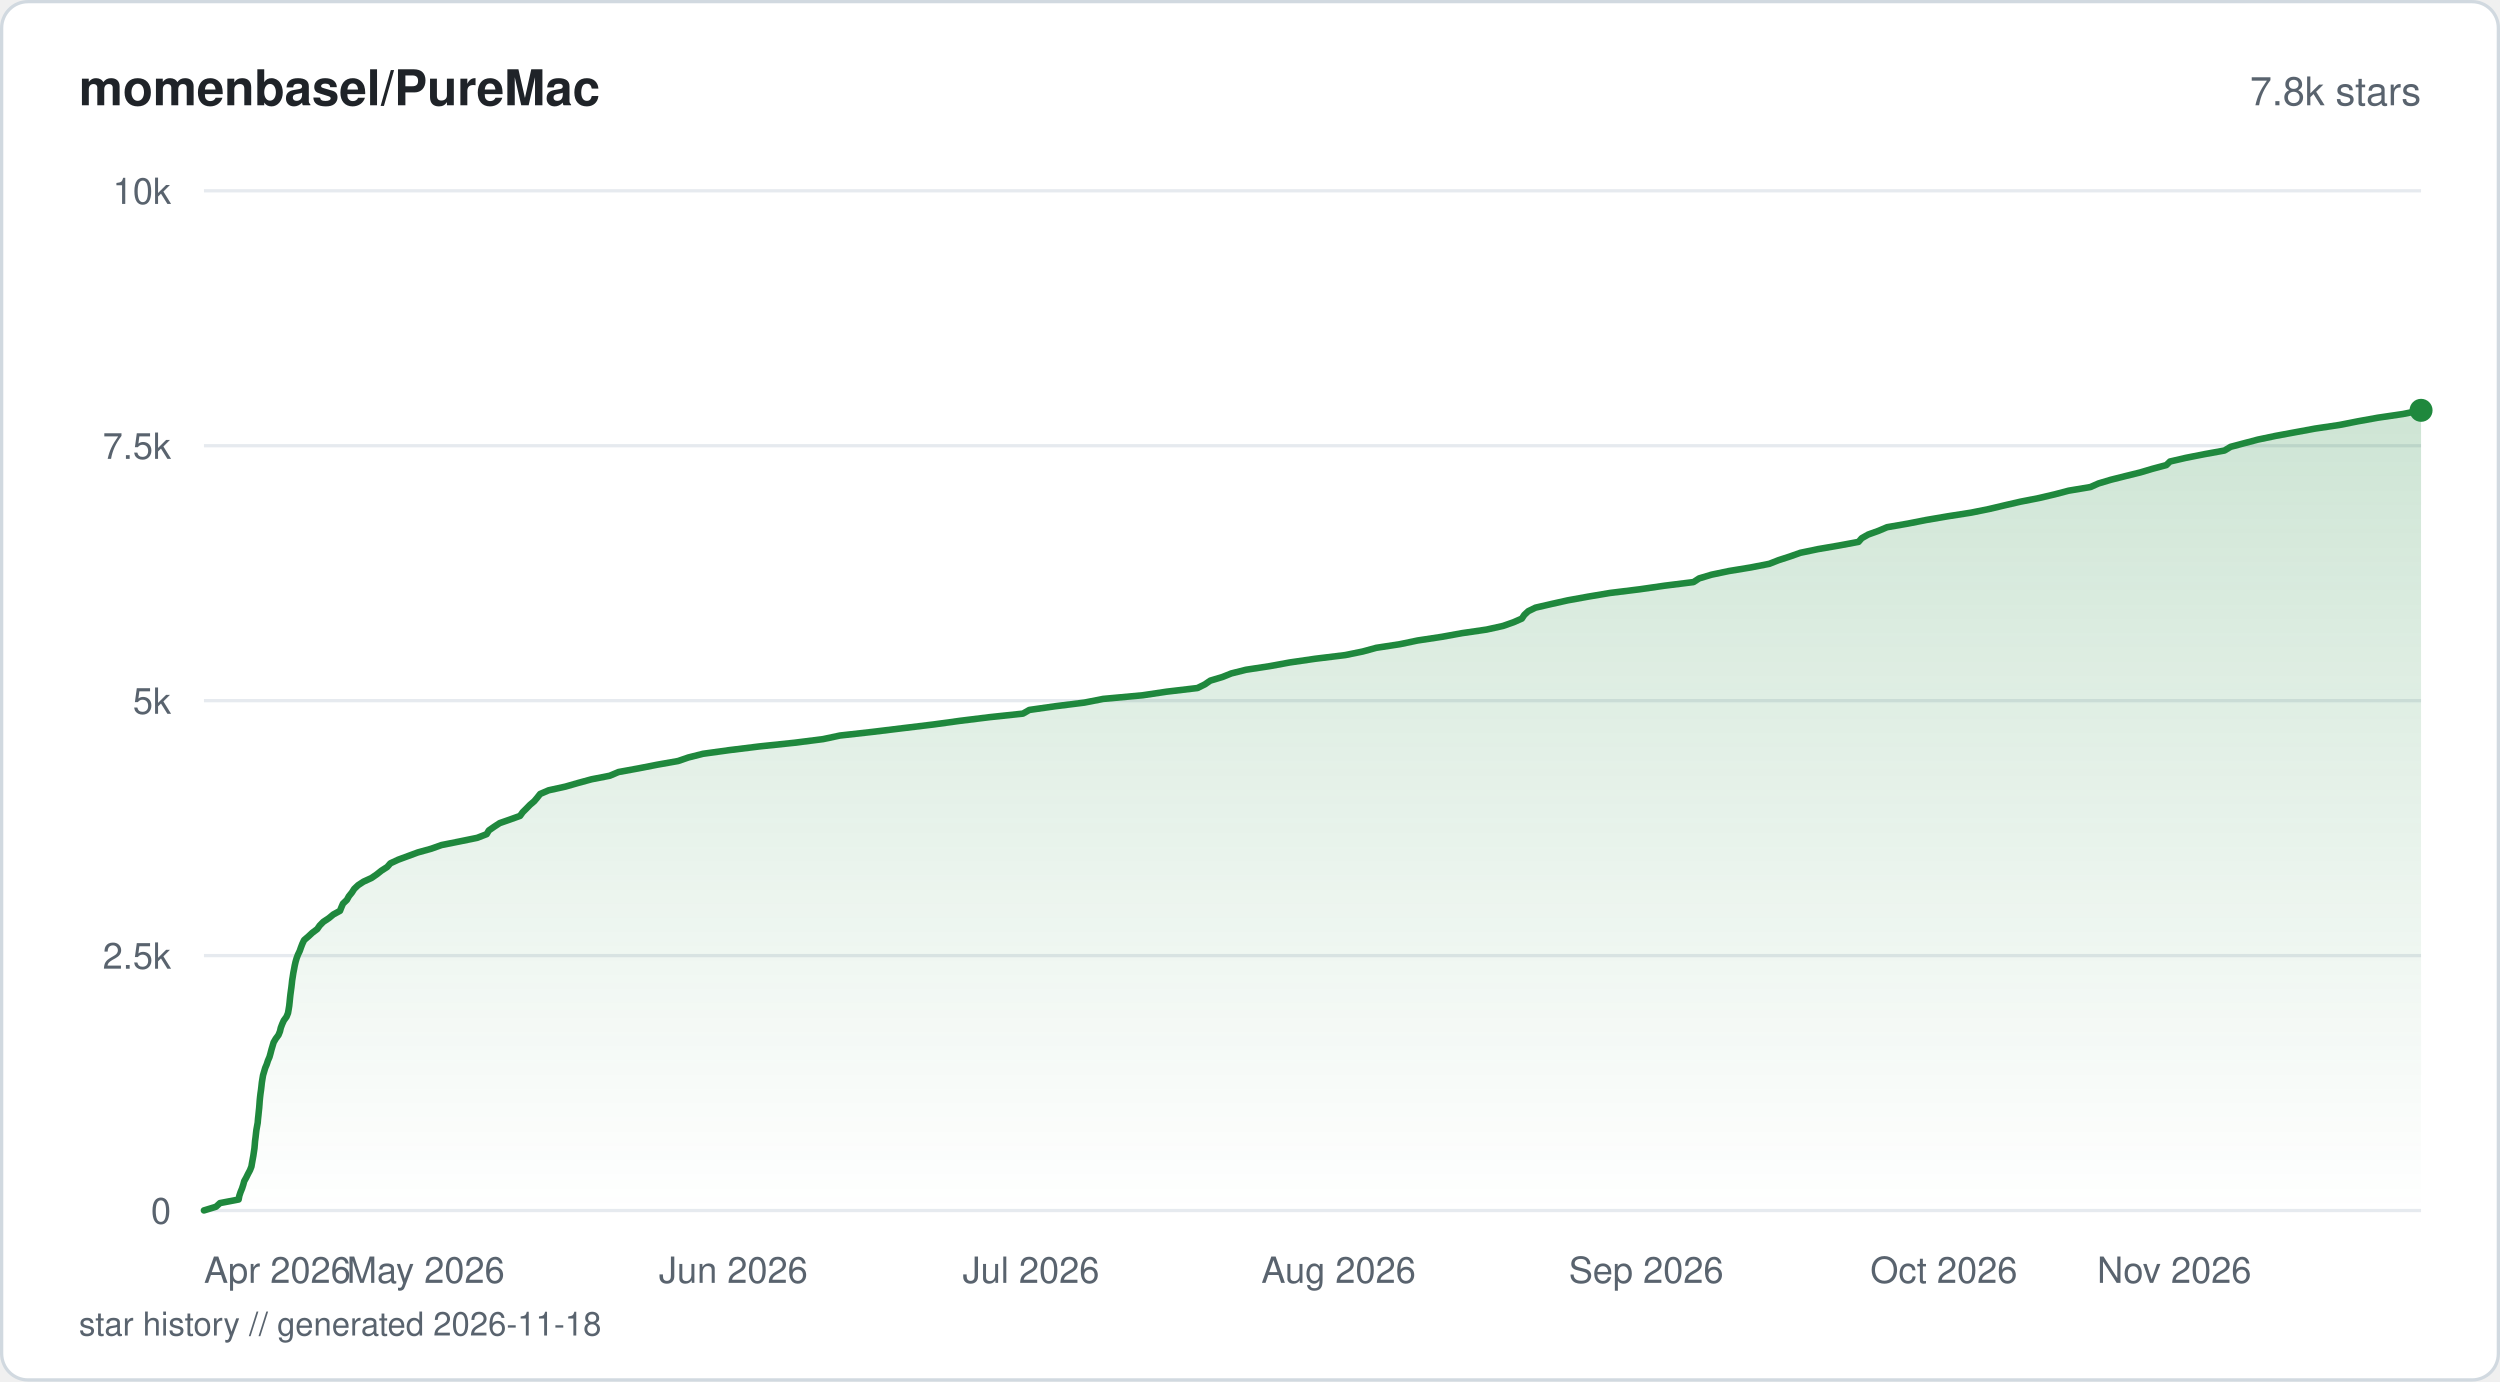
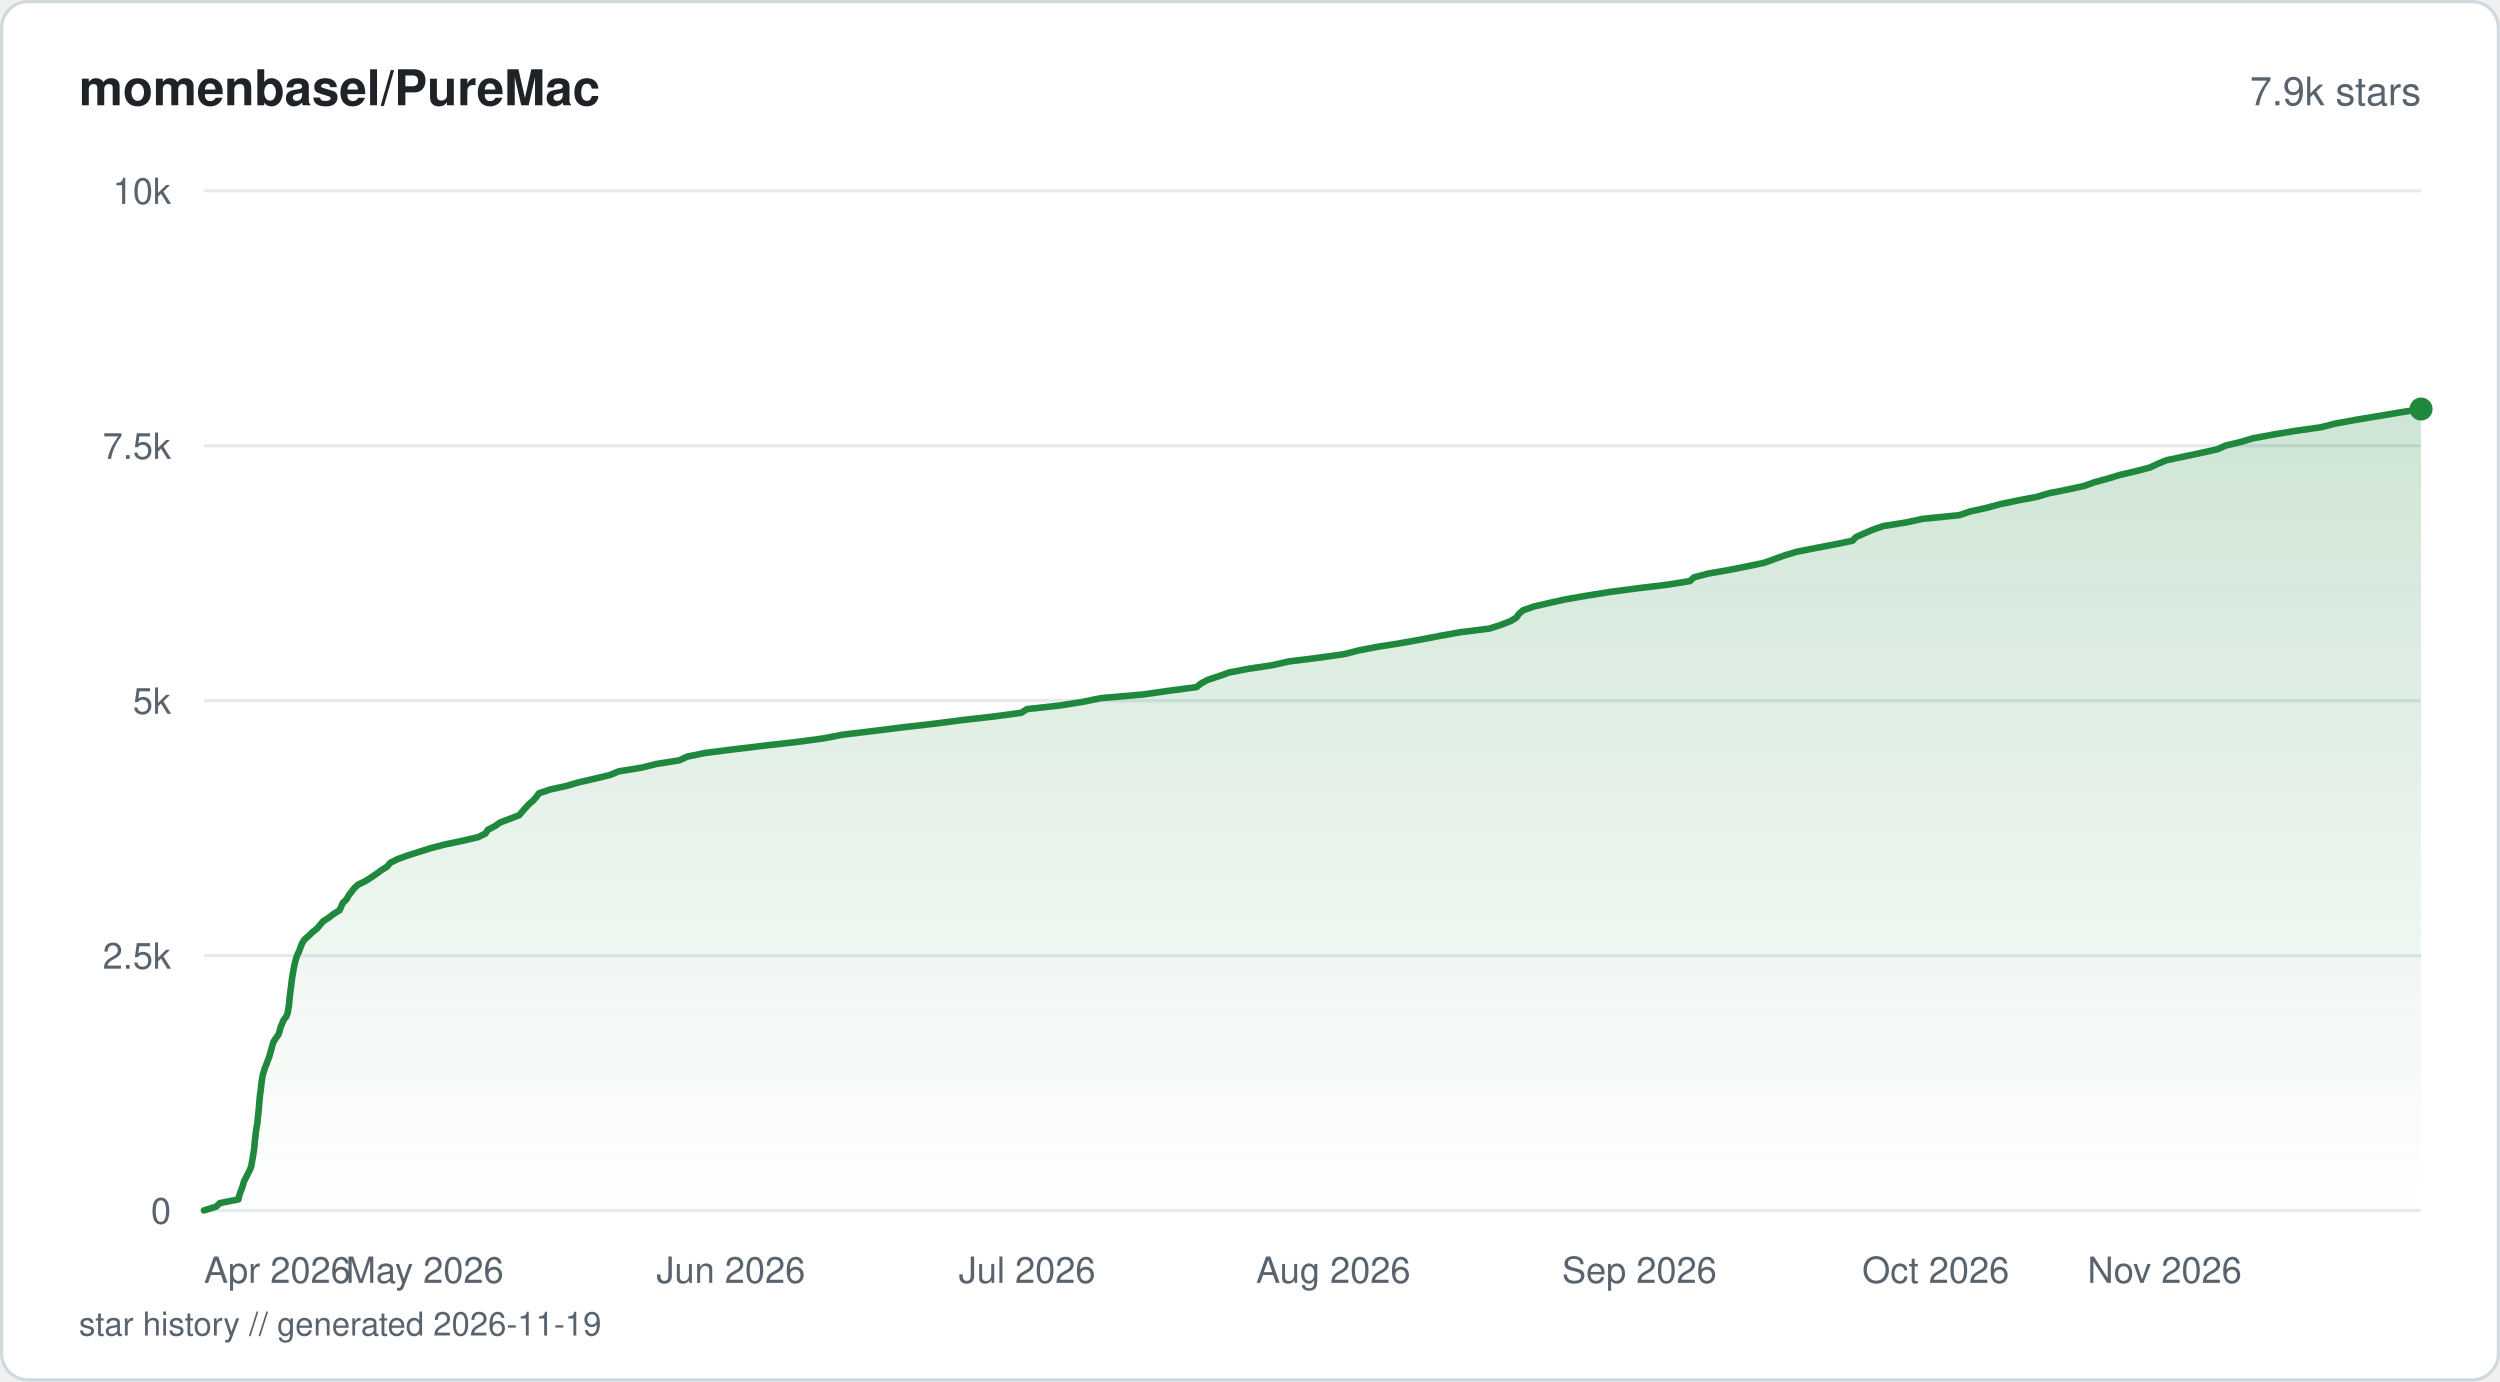
<svg xmlns="http://www.w3.org/2000/svg" viewBox="0 0 760 420" width="760" height="420" fill="none">
  <defs>
    <linearGradient id="fill-starhistorysvg" x1="0" y1="0" x2="0" y2="1">
      <stop offset="0%" stop-color="#1f883d" stop-opacity="0.22" />
      <stop offset="100%" stop-color="#1f883d" stop-opacity="0" />
    </linearGradient>
  </defs>
  <rect x="0.5" y="0.5" width="759" height="419" rx="8" fill="#ffffff" stroke="#d1d9e0" stroke-width="1" />
  <text x="24" y="32" fill="#1f2328" font-family="-apple-system, BlinkMacSystemFont, 'Segoe UI', Helvetica, Arial, sans-serif" font-size="15" font-weight="600">momenbasel/PureMac</text>
-   <text x="736" y="32" fill="#59636e" font-family="-apple-system, BlinkMacSystemFont, 'Segoe UI', Helvetica, Arial, sans-serif" font-size="12" text-anchor="end">7.8k stars</text>
+   <text x="736" y="32" fill="#59636e" font-family="-apple-system, BlinkMacSystemFont, 'Segoe UI', Helvetica, Arial, sans-serif" font-size="12" text-anchor="end">7.9k stars</text>
  <line x1="62" y1="368" x2="736" y2="368" stroke="#e6eaef" stroke-width="1" />
  <text x="52" y="372" fill="#59636e" font-family="-apple-system, BlinkMacSystemFont, 'Segoe UI', Helvetica, Arial, sans-serif" font-size="11" text-anchor="end">0</text>
  <line x1="62" y1="290.5" x2="736" y2="290.5" stroke="#e6eaef" stroke-width="1" />
  <text x="52" y="294.5" fill="#59636e" font-family="-apple-system, BlinkMacSystemFont, 'Segoe UI', Helvetica, Arial, sans-serif" font-size="11" text-anchor="end">2.5k</text>
  <line x1="62" y1="213" x2="736" y2="213" stroke="#e6eaef" stroke-width="1" />
  <text x="52" y="217" fill="#59636e" font-family="-apple-system, BlinkMacSystemFont, 'Segoe UI', Helvetica, Arial, sans-serif" font-size="11" text-anchor="end">5k</text>
  <line x1="62" y1="135.5" x2="736" y2="135.5" stroke="#e6eaef" stroke-width="1" />
  <text x="52" y="139.5" fill="#59636e" font-family="-apple-system, BlinkMacSystemFont, 'Segoe UI', Helvetica, Arial, sans-serif" font-size="11" text-anchor="end">7.5k</text>
  <line x1="62" y1="58" x2="736" y2="58" stroke="#e6eaef" stroke-width="1" />
  <text x="52" y="62" fill="#59636e" font-family="-apple-system, BlinkMacSystemFont, 'Segoe UI', Helvetica, Arial, sans-serif" font-size="11" text-anchor="end">10k</text>
-   <path d="M62 367.97 L65.67 366.85 L66.87 365.74 L72.54 364.65 L72.75 363.54 L73.12 362.42 L73.58 361.3 L73.94 360.19 L74.24 359.07 L74.85 357.99 L75.4 356.87 L75.99 355.76 L76.43 354.64 L76.62 353.52 L76.82 352.41 L77.02 351.32 L77.18 350.21 L77.35 349.09 L77.45 347.97 L77.54 346.86 L77.69 345.74 L77.81 344.66 L77.94 343.54 L78.14 342.43 L78.34 341.31 L78.43 340.19 L78.55 339.11 L78.66 337.99 L78.78 336.88 L78.87 335.76 L78.95 334.64 L79.06 333.53 L79.19 332.44 L79.35 331.33 L79.48 330.21 L79.6 329.1 L79.78 327.98 L79.97 326.86 L80.29 325.78 L80.62 324.66 L81.09 323.55 L81.45 322.43 L81.93 321.31 L82.24 320.2 L82.52 319.11 L82.85 318 L83.18 316.88 L83.83 315.77 L84.66 314.65 L85.1 313.56 L85.36 312.45 L85.78 311.33 L86.28 310.22 L87.1 309.1 L87.55 307.98 L87.74 306.9 L87.92 305.78 L88.04 304.67 L88.15 303.55 L88.27 302.44 L88.42 301.32 L88.57 300.23 L88.7 299.12 L88.82 298 L89 296.89 L89.17 295.77 L89.39 294.65 L89.59 293.57 L89.84 292.45 L90.16 291.34 L90.58 290.22 L91.11 289.11 L91.5 287.99 L91.92 286.9 L92.45 285.79 L93.76 284.67 L94.95 283.56 L96.44 282.44 L97.19 281.36 L98.29 280.24 L99.98 279.12 L101.32 278.01 L103.36 276.89 L103.8 275.77 L104.27 274.69 L105.45 273.57 L106.06 272.46 L106.97 271.34 L107.68 270.23 L108.85 269.11 L110.51 268.02 L112.94 266.91 L114.56 265.79 L115.96 264.68 L117.71 263.56 L118.68 262.45 L121.02 261.36 L124.05 260.24 L127.06 259.13 L131.1 258.01 L134.21 256.9 L139.65 255.81 L145.07 254.7 L147.95 253.58 L148.6 252.46 L150.19 251.35 L151.9 250.23 L154.99 249.15 L158.1 248.03 L158.9 246.91 L160.02 245.8 L161.11 244.68 L162.41 243.57 L163.33 242.48 L164.2 241.37 L166.79 240.25 L171.89 239.13 L175.74 238.02 L179.85 236.9 L185.38 235.82 L188.02 234.7 L194.14 233.58 L199.81 232.47 L206.14 231.35 L209.28 230.27 L213.72 229.15 L221.71 228.04 L230.8 226.92 L241.49 225.8 L250.23 224.69 L255.36 223.6 L265.26 222.49 L274.43 221.37 L283.7 220.25 L291.77 219.14 L300.82 218.02 L310.97 216.94 L312.92 215.82 L320.71 214.71 L329.65 213.59 L335.35 212.47 L347.38 211.36 L354.66 210.27 L364.03 209.16 L366.29 208.04 L367.91 206.92 L371.61 205.81 L374.33 204.72 L378.77 203.61 L386.1 202.49 L392.13 201.38 L399.84 200.26 L408.98 199.14 L414.27 198.06 L418.37 196.94 L425.59 195.83 L430.95 194.71 L438.34 193.59 L444.45 192.48 L451.92 191.39 L456.93 190.28 L460.12 189.16 L462.64 188.05 L463.39 186.93 L464.58 185.81 L466.79 184.73 L471.64 183.61 L476.61 182.5 L482.79 181.38 L489.43 180.26 L498.44 179.15 L505.97 178.06 L514.83 176.95 L516.55 175.83 L520.28 174.71 L525.56 173.6 L532.18 172.51 L537.87 171.4 L540.72 170.28 L544.15 169.17 L547.31 168.05 L552.68 166.93 L558.99 165.85 L564.99 164.73 L565.96 163.62 L567.93 162.5 L571.03 161.39 L573.68 160.27 L579.97 159.18 L585.59 158.07 L592.14 156.95 L599.23 155.84 L604.76 154.72 L609.49 153.6 L614.18 152.52 L619.88 151.4 L624.61 150.29 L628.86 149.17 L635.49 148.06 L637.95 146.97 L641.69 145.85 L646.11 144.74 L650.64 143.62 L654.36 142.51 L658.56 141.39 L659.68 140.3 L664.47 139.19 L670.14 138.07 L676.23 136.96 L678.1 135.84 L682.26 134.73 L686.39 133.64 L691.73 132.52 L697.72 131.41 L703.78 130.29 L711.24 129.18 L716.89 128.06 L722.88 126.98 L730.5 125.86 L736 124.74 L736 368 L62 368 Z" fill="url(#fill-starhistorysvg)" />
-   <path d="M62 367.97 L65.67 366.85 L66.87 365.74 L72.54 364.65 L72.75 363.54 L73.12 362.42 L73.58 361.3 L73.94 360.19 L74.24 359.07 L74.85 357.99 L75.4 356.87 L75.99 355.76 L76.43 354.64 L76.62 353.52 L76.82 352.41 L77.02 351.32 L77.18 350.21 L77.35 349.09 L77.45 347.97 L77.54 346.86 L77.69 345.74 L77.81 344.66 L77.94 343.54 L78.14 342.43 L78.34 341.31 L78.43 340.19 L78.55 339.11 L78.66 337.99 L78.78 336.88 L78.87 335.76 L78.95 334.64 L79.06 333.53 L79.19 332.44 L79.35 331.33 L79.48 330.21 L79.6 329.1 L79.78 327.98 L79.97 326.86 L80.29 325.78 L80.62 324.66 L81.09 323.55 L81.45 322.43 L81.93 321.31 L82.24 320.2 L82.52 319.11 L82.85 318 L83.18 316.88 L83.83 315.77 L84.66 314.65 L85.1 313.56 L85.36 312.45 L85.78 311.33 L86.28 310.22 L87.1 309.1 L87.55 307.98 L87.74 306.9 L87.92 305.78 L88.04 304.67 L88.15 303.55 L88.27 302.44 L88.42 301.32 L88.57 300.23 L88.7 299.12 L88.82 298 L89 296.89 L89.17 295.77 L89.39 294.65 L89.59 293.57 L89.84 292.45 L90.16 291.34 L90.58 290.22 L91.11 289.11 L91.5 287.99 L91.92 286.9 L92.45 285.79 L93.76 284.67 L94.95 283.56 L96.44 282.44 L97.19 281.36 L98.29 280.24 L99.98 279.12 L101.32 278.01 L103.36 276.89 L103.8 275.77 L104.27 274.69 L105.45 273.57 L106.06 272.46 L106.97 271.34 L107.68 270.23 L108.85 269.11 L110.51 268.02 L112.94 266.91 L114.56 265.79 L115.96 264.68 L117.71 263.56 L118.68 262.45 L121.02 261.36 L124.05 260.24 L127.06 259.13 L131.1 258.01 L134.21 256.9 L139.65 255.81 L145.07 254.7 L147.95 253.58 L148.6 252.46 L150.19 251.35 L151.9 250.23 L154.99 249.15 L158.1 248.03 L158.9 246.91 L160.02 245.8 L161.11 244.68 L162.41 243.57 L163.33 242.48 L164.2 241.37 L166.79 240.25 L171.89 239.13 L175.74 238.02 L179.85 236.9 L185.38 235.82 L188.02 234.7 L194.14 233.58 L199.81 232.47 L206.14 231.35 L209.28 230.27 L213.72 229.15 L221.71 228.04 L230.8 226.92 L241.49 225.8 L250.23 224.69 L255.36 223.6 L265.26 222.49 L274.43 221.37 L283.7 220.25 L291.77 219.14 L300.82 218.02 L310.97 216.94 L312.92 215.82 L320.71 214.71 L329.65 213.59 L335.35 212.47 L347.38 211.36 L354.66 210.27 L364.03 209.16 L366.29 208.04 L367.91 206.92 L371.61 205.81 L374.33 204.72 L378.77 203.61 L386.1 202.49 L392.13 201.38 L399.84 200.26 L408.98 199.14 L414.27 198.06 L418.37 196.94 L425.59 195.83 L430.95 194.71 L438.34 193.59 L444.45 192.48 L451.92 191.39 L456.93 190.28 L460.12 189.16 L462.64 188.05 L463.39 186.93 L464.58 185.81 L466.79 184.73 L471.64 183.61 L476.61 182.5 L482.79 181.38 L489.43 180.26 L498.44 179.15 L505.97 178.06 L514.83 176.95 L516.55 175.83 L520.28 174.71 L525.56 173.6 L532.18 172.51 L537.87 171.4 L540.72 170.28 L544.15 169.17 L547.31 168.05 L552.68 166.93 L558.99 165.85 L564.99 164.73 L565.96 163.62 L567.93 162.5 L571.03 161.39 L573.68 160.27 L579.97 159.18 L585.59 158.07 L592.14 156.95 L599.23 155.84 L604.76 154.72 L609.49 153.6 L614.18 152.52 L619.88 151.4 L624.61 150.29 L628.86 149.17 L635.49 148.06 L637.95 146.97 L641.69 145.85 L646.11 144.74 L650.64 143.62 L654.36 142.51 L658.56 141.39 L659.68 140.3 L664.47 139.19 L670.14 138.07 L676.23 136.96 L678.1 135.84 L682.26 134.73 L686.39 133.64 L691.73 132.52 L697.72 131.41 L703.78 130.29 L711.24 129.18 L716.89 128.06 L722.88 126.98 L730.5 125.86 L736 124.74" stroke="#1f883d" stroke-width="2" stroke-linejoin="round" stroke-linecap="round" fill="none" />
-   <circle cx="736" cy="124.74" r="3.5" fill="#1f883d" />
+   <path d="M62 367.97 L65.66 366.85 L66.85 365.74 L72.49 364.62 L72.7 363.51 L73.07 362.42 L73.53 361.3 L73.88 360.19 L74.19 359.07 L74.8 357.96 L75.34 356.84 L75.93 355.72 L76.37 354.61 L76.56 353.49 L76.75 352.41 L76.95 351.29 L77.11 350.18 L77.28 349.06 L77.38 347.94 L77.47 346.83 L77.62 345.71 L77.75 344.6 L77.87 343.51 L78.07 342.39 L78.27 341.28 L78.35 340.16 L78.48 339.05 L78.59 337.93 L78.71 336.81 L78.79 335.7 L78.88 334.58 L78.98 333.5 L79.11 332.38 L79.28 331.27 L79.4 330.15 L79.52 329.03 L79.69 327.92 L79.89 326.8 L80.21 325.69 L80.56 324.57 L81.01 323.48 L81.42 322.37 L81.85 321.25 L82.16 320.14 L82.47 319.02 L82.78 317.9 L83.11 316.79 L83.81 315.67 L84.63 314.56 L85.01 313.47 L85.26 312.36 L85.74 311.24 L86.2 310.12 L87.04 309.01 L87.46 307.89 L87.63 306.77 L87.83 305.66 L87.93 304.57 L88.03 303.46 L88.16 302.34 L88.3 301.23 L88.45 300.11 L88.58 298.99 L88.72 297.88 L88.89 296.76 L89.08 295.65 L89.27 294.56 L89.5 293.45 L89.75 292.33 L90.07 291.21 L90.48 290.1 L91.01 288.98 L91.4 287.87 L91.84 286.75 L92.54 285.63 L93.78 284.55 L94.92 283.43 L96.34 282.32 L97.26 281.2 L98.22 280.08 L99.94 278.97 L101.4 277.85 L103.21 276.74 L103.71 275.62 L104.17 274.53 L105.33 273.42 L105.93 272.3 L106.79 271.19 L107.63 270.07 L108.8 268.96 L111.11 267.84 L112.86 266.72 L114.45 265.64 L115.97 264.52 L117.73 263.41 L118.63 262.29 L120.89 261.17 L123.96 260.06 L127.49 258.94 L130.98 257.83 L135.3 256.71 L140.43 255.63 L145.3 254.51 L147.58 253.39 L148.28 252.28 L150.43 251.16 L151.99 250.05 L154.96 248.93 L157.84 247.81 L158.78 246.7 L159.74 245.61 L160.76 244.5 L162.08 243.38 L163.05 242.26 L163.87 241.15 L167.18 240.03 L172.2 238.92 L176.06 237.8 L180.97 236.68 L185.43 235.6 L188.14 234.48 L194.98 233.37 L199.53 232.25 L206.5 231.14 L208.91 230.02 L214.31 228.9 L223.08 227.79 L232.36 226.67 L241.98 225.59 L250.34 224.47 L256.12 223.35 L265.34 222.24 L274.29 221.12 L284 220.01 L292.61 218.89 L302.47 217.77 L310.47 216.69 L312.18 215.57 L322.27 214.46 L329.24 213.34 L334.69 212.23 L347.57 211.11 L355.31 209.99 L363.78 208.88 L365.11 207.76 L367.13 206.68 L370.55 205.56 L373.67 204.44 L379.4 203.33 L386.84 202.21 L391.69 201.1 L400.6 199.98 L408.61 198.86 L412.96 197.75 L418.56 196.66 L425.59 195.55 L431.91 194.43 L437.64 193.32 L443.89 192.2 L452.83 191.08 L456.23 189.97 L459.16 188.85 L460.99 187.74 L461.72 186.65 L463 185.53 L466.17 184.42 L470.97 183.3 L475.97 182.19 L482.45 181.07 L489.41 179.95 L497.81 178.84 L506.86 177.75 L513.78 176.64 L514.94 175.52 L519.15 174.4 L525.46 173.29 L531.16 172.17 L536.4 171.06 L539.47 169.94 L542.55 168.83 L546.17 167.74 L551.87 166.62 L557.67 165.51 L563.15 164.39 L564.19 163.28 L566.69 162.16 L569.31 161.04 L572.48 159.93 L579.53 158.81 L584.45 157.73 L595.62 156.61 L598.87 155.5 L603.94 154.38 L608.07 153.26 L613.37 152.15 L619.26 151.03 L622.97 149.92 L628.64 148.8 L633.64 147.71 L636.72 146.6 L640.83 145.48 L644.45 144.37 L649.27 143.25 L653.55 142.13 L655.93 141.02 L658.64 139.9 L663.78 138.82 L669.03 137.7 L674.08 136.58 L676.54 135.47 L681.18 134.35 L684.94 133.24 L690.95 132.12 L697.6 131.01 L705.53 129.89 L709.77 128.8 L715.8 127.69 L722.5 126.57 L729.11 125.46 L736 124.34 L736 368 L62 368 Z" fill="url(#fill-starhistorysvg)" />
+   <path d="M62 367.97 L65.66 366.85 L66.85 365.74 L72.49 364.62 L72.7 363.51 L73.07 362.42 L73.53 361.3 L73.88 360.19 L74.19 359.07 L74.8 357.96 L75.34 356.84 L75.93 355.72 L76.37 354.61 L76.56 353.49 L76.75 352.41 L76.95 351.29 L77.11 350.18 L77.28 349.06 L77.38 347.94 L77.47 346.83 L77.62 345.71 L77.75 344.6 L77.87 343.51 L78.07 342.39 L78.27 341.28 L78.35 340.16 L78.48 339.05 L78.59 337.93 L78.71 336.81 L78.79 335.7 L78.88 334.58 L78.98 333.5 L79.11 332.38 L79.28 331.27 L79.4 330.15 L79.52 329.03 L79.69 327.92 L79.89 326.8 L80.21 325.69 L80.56 324.57 L81.01 323.48 L81.42 322.37 L81.85 321.25 L82.16 320.14 L82.47 319.02 L82.78 317.9 L83.11 316.79 L83.81 315.67 L84.63 314.56 L85.01 313.47 L85.26 312.36 L85.74 311.24 L86.2 310.12 L87.04 309.01 L87.46 307.89 L87.63 306.77 L87.83 305.66 L87.93 304.57 L88.03 303.46 L88.16 302.34 L88.3 301.23 L88.45 300.11 L88.58 298.99 L88.72 297.88 L88.89 296.76 L89.08 295.65 L89.27 294.56 L89.5 293.45 L89.75 292.33 L90.07 291.21 L90.48 290.1 L91.01 288.98 L91.4 287.87 L91.84 286.75 L92.54 285.63 L93.78 284.55 L94.92 283.43 L96.34 282.32 L97.26 281.2 L98.22 280.08 L99.94 278.97 L101.4 277.85 L103.21 276.74 L103.71 275.62 L104.17 274.53 L105.33 273.42 L105.93 272.3 L106.79 271.19 L107.63 270.07 L108.8 268.96 L111.11 267.84 L112.86 266.72 L114.45 265.64 L115.97 264.52 L117.73 263.41 L118.63 262.29 L120.89 261.17 L123.96 260.06 L127.49 258.94 L130.98 257.83 L135.3 256.71 L140.43 255.63 L145.3 254.51 L147.58 253.39 L148.28 252.28 L150.43 251.16 L151.99 250.05 L154.96 248.93 L157.84 247.81 L158.78 246.7 L159.74 245.61 L160.76 244.5 L162.08 243.38 L163.05 242.26 L163.87 241.15 L167.18 240.03 L172.2 238.92 L176.06 237.8 L180.97 236.68 L185.43 235.6 L188.14 234.48 L194.98 233.37 L199.53 232.25 L206.5 231.14 L208.91 230.02 L214.31 228.9 L223.08 227.79 L232.36 226.67 L241.98 225.59 L250.34 224.47 L256.12 223.35 L265.34 222.24 L274.29 221.12 L284 220.01 L292.61 218.89 L302.47 217.77 L310.47 216.69 L312.18 215.57 L322.27 214.46 L329.24 213.34 L334.69 212.23 L347.57 211.11 L355.31 209.99 L363.78 208.88 L365.11 207.76 L367.13 206.68 L370.55 205.56 L373.67 204.44 L379.4 203.33 L386.84 202.21 L391.69 201.1 L400.6 199.98 L408.61 198.86 L412.96 197.75 L418.56 196.66 L425.59 195.55 L431.91 194.43 L437.64 193.32 L443.89 192.2 L452.83 191.08 L456.23 189.97 L459.16 188.85 L460.99 187.74 L461.72 186.65 L463 185.53 L466.17 184.42 L470.97 183.3 L475.97 182.19 L482.45 181.07 L489.41 179.95 L497.81 178.84 L506.86 177.75 L513.78 176.64 L514.94 175.52 L519.15 174.4 L525.46 173.29 L531.16 172.17 L536.4 171.06 L539.47 169.94 L542.55 168.83 L546.17 167.74 L551.87 166.62 L557.67 165.51 L563.15 164.39 L564.19 163.28 L566.69 162.16 L569.31 161.04 L572.48 159.93 L579.53 158.81 L584.45 157.73 L595.62 156.61 L598.87 155.5 L603.94 154.38 L608.07 153.26 L613.37 152.15 L619.26 151.03 L622.97 149.92 L628.64 148.8 L633.64 147.71 L636.72 146.6 L640.83 145.48 L644.45 144.37 L649.27 143.25 L653.55 142.13 L655.93 141.02 L658.64 139.9 L663.78 138.82 L669.03 137.7 L674.08 136.58 L676.54 135.47 L681.18 134.35 L684.94 133.24 L690.95 132.12 L697.6 131.01 L705.53 129.89 L709.77 128.8 L715.8 127.69 L722.5 126.57 L729.11 125.46 L736 124.34" stroke="#1f883d" stroke-width="2" stroke-linejoin="round" stroke-linecap="round" fill="none" />
+   <circle cx="736" cy="124.34" r="3.5" fill="#1f883d" />
  <text x="62" y="390" fill="#59636e" font-family="-apple-system, BlinkMacSystemFont, 'Segoe UI', Helvetica, Arial, sans-serif" font-size="11" text-anchor="start">Apr 2026</text>
-   <text x="129.42" y="390" fill="#59636e" font-family="-apple-system, BlinkMacSystemFont, 'Segoe UI', Helvetica, Arial, sans-serif" font-size="11" text-anchor="middle">May 2026</text>
-   <text x="222.93" y="390" fill="#59636e" font-family="-apple-system, BlinkMacSystemFont, 'Segoe UI', Helvetica, Arial, sans-serif" font-size="11" text-anchor="middle">Jun 2026</text>
-   <text x="313.42" y="390" fill="#59636e" font-family="-apple-system, BlinkMacSystemFont, 'Segoe UI', Helvetica, Arial, sans-serif" font-size="11" text-anchor="middle">Jul 2026</text>
-   <text x="406.92" y="390" fill="#59636e" font-family="-apple-system, BlinkMacSystemFont, 'Segoe UI', Helvetica, Arial, sans-serif" font-size="11" text-anchor="middle">Aug 2026</text>
-   <text x="500.43" y="390" fill="#59636e" font-family="-apple-system, BlinkMacSystemFont, 'Segoe UI', Helvetica, Arial, sans-serif" font-size="11" text-anchor="middle">Sep 2026</text>
-   <text x="590.92" y="390" fill="#59636e" font-family="-apple-system, BlinkMacSystemFont, 'Segoe UI', Helvetica, Arial, sans-serif" font-size="11" text-anchor="middle">Oct 2026</text>
-   <text x="684.43" y="390" fill="#59636e" font-family="-apple-system, BlinkMacSystemFont, 'Segoe UI', Helvetica, Arial, sans-serif" font-size="11" text-anchor="end">Nov 2026</text>
-   <text x="24" y="406" fill="#59636e" font-family="-apple-system, BlinkMacSystemFont, 'Segoe UI', Helvetica, Arial, sans-serif" font-size="10">star history // generated 2026-11-18</text>
+   <text x="129.11" y="390" fill="#59636e" font-family="-apple-system, BlinkMacSystemFont, 'Segoe UI', Helvetica, Arial, sans-serif" font-size="11" text-anchor="middle">May 2026</text>
+   <text x="222.17" y="390" fill="#59636e" font-family="-apple-system, BlinkMacSystemFont, 'Segoe UI', Helvetica, Arial, sans-serif" font-size="11" text-anchor="middle">Jun 2026</text>
+   <text x="312.24" y="390" fill="#59636e" font-family="-apple-system, BlinkMacSystemFont, 'Segoe UI', Helvetica, Arial, sans-serif" font-size="11" text-anchor="middle">Jul 2026</text>
+   <text x="405.31" y="390" fill="#59636e" font-family="-apple-system, BlinkMacSystemFont, 'Segoe UI', Helvetica, Arial, sans-serif" font-size="11" text-anchor="middle">Aug 2026</text>
+   <text x="498.37" y="390" fill="#59636e" font-family="-apple-system, BlinkMacSystemFont, 'Segoe UI', Helvetica, Arial, sans-serif" font-size="11" text-anchor="middle">Sep 2026</text>
+   <text x="588.44" y="390" fill="#59636e" font-family="-apple-system, BlinkMacSystemFont, 'Segoe UI', Helvetica, Arial, sans-serif" font-size="11" text-anchor="middle">Oct 2026</text>
+   <text x="681.51" y="390" fill="#59636e" font-family="-apple-system, BlinkMacSystemFont, 'Segoe UI', Helvetica, Arial, sans-serif" font-size="11" text-anchor="end">Nov 2026</text>
+   <text x="24" y="406" fill="#59636e" font-family="-apple-system, BlinkMacSystemFont, 'Segoe UI', Helvetica, Arial, sans-serif" font-size="10">star history // generated 2026-11-19</text>
</svg>
